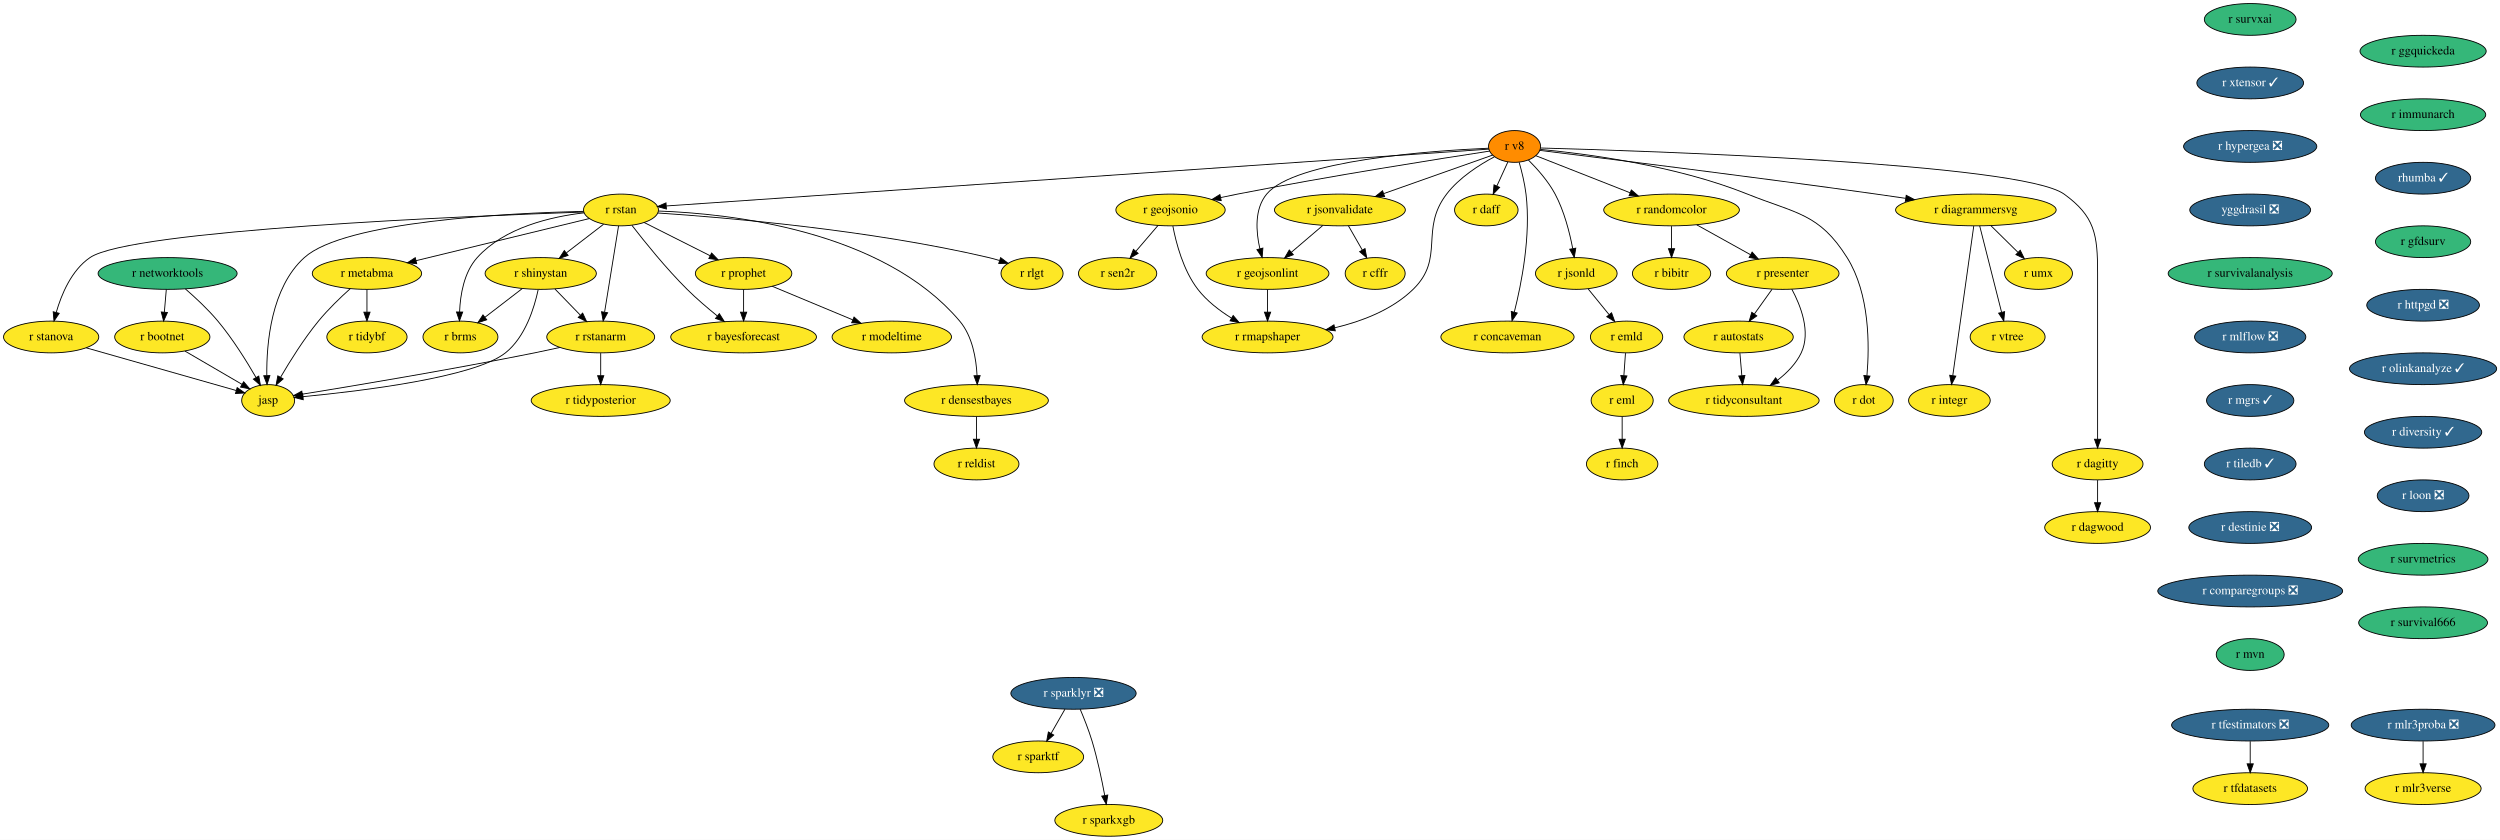
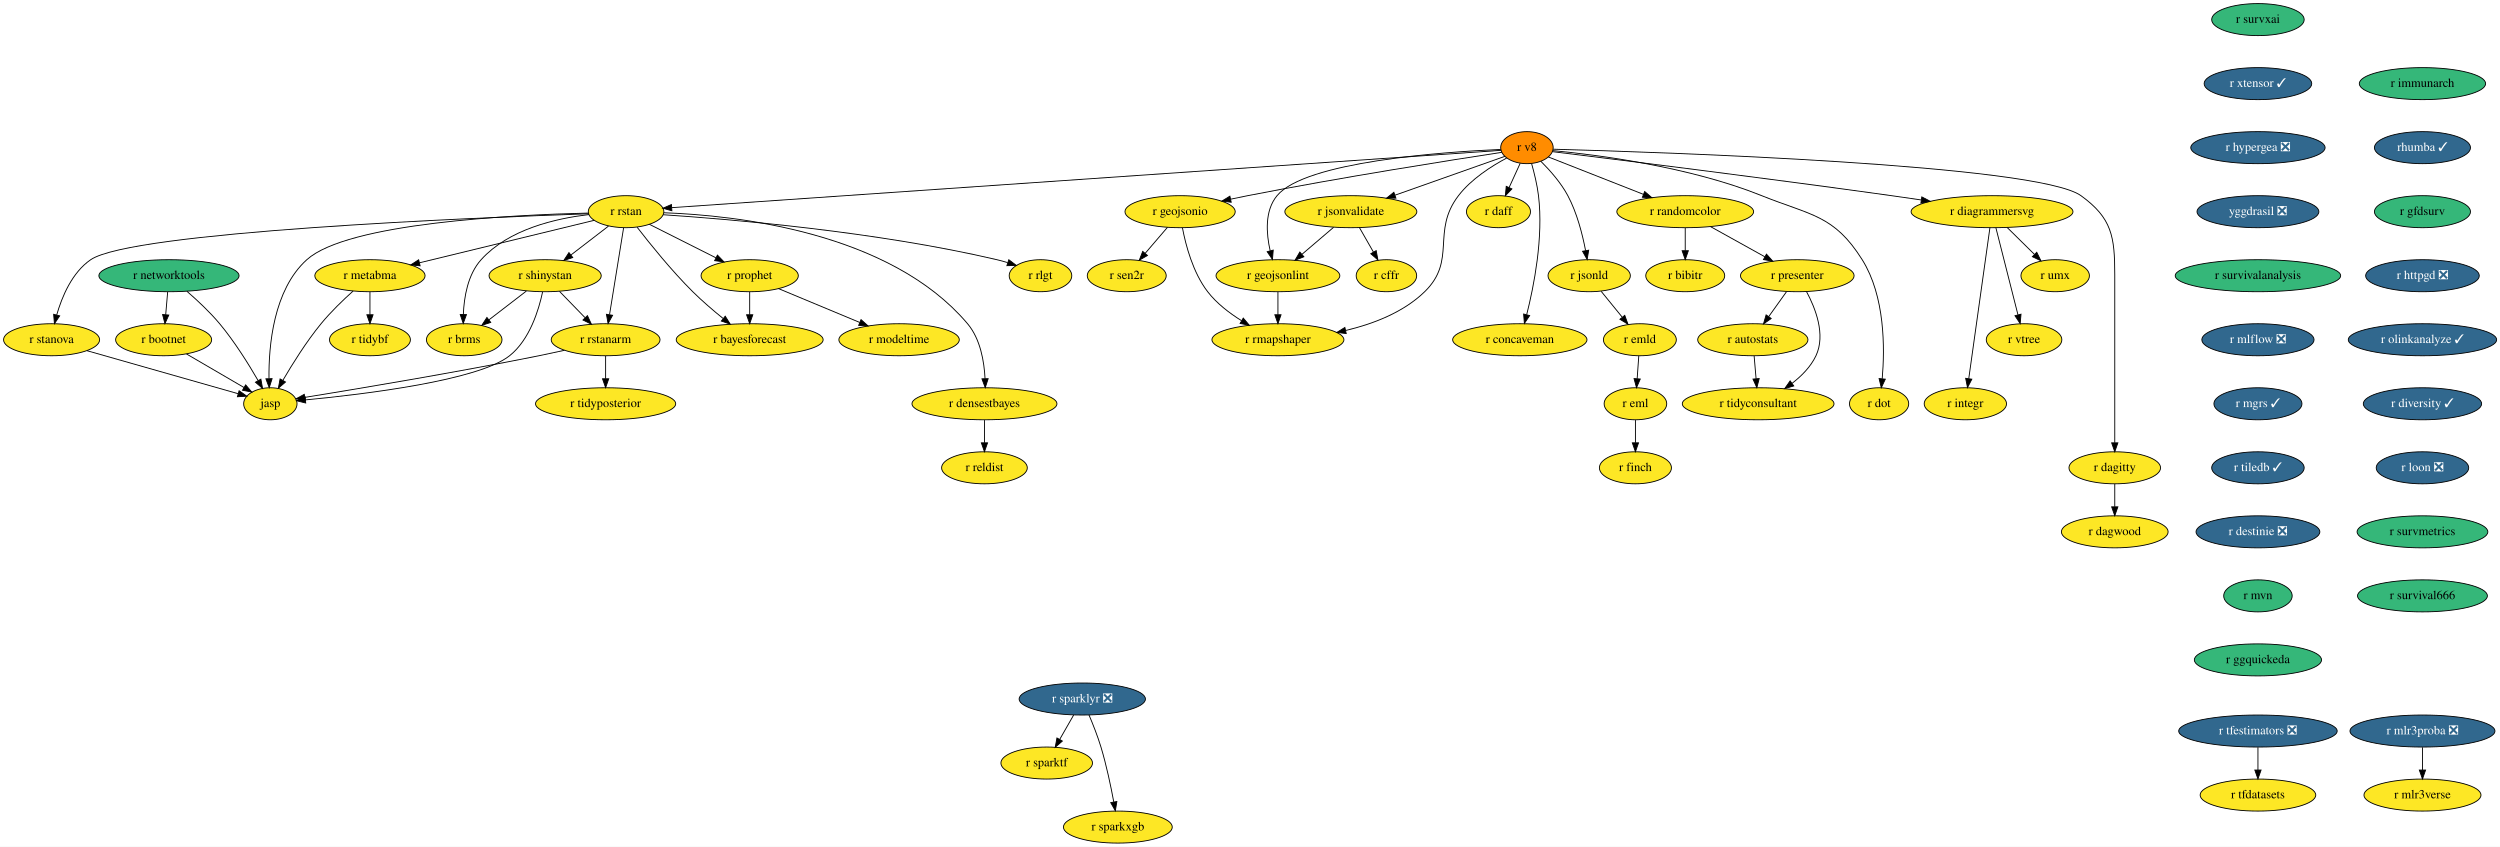
- <svg xmlns="http://www.w3.org/2000/svg" xmlns:xlink="http://www.w3.org/1999/xlink" width="2834pt" height="952pt" viewBox="0.00 0.00 2834.19 952.00">
+ <svg xmlns="http://www.w3.org/2000/svg" xmlns:xlink="http://www.w3.org/1999/xlink" width="2811pt" height="952pt" viewBox="0.00 0.00 2811.19 952.00">
  <g id="graph0" class="graph" transform="scale(1 1) rotate(0) translate(4 948)">
-     <polygon fill="white" stroke="none" points="-4,4 -4,-948 2830.19,-948 2830.19,4 -4,4" />
+     <polygon fill="white" stroke="none" points="-4,4 -4,-948 2807.19,-948 2807.19,4 -4,4" />
    <g id="node1" class="node">
      <g id="a_node1">
        <a xlink:href="https://github.com/conda-forge/r-eml-feedstock" xlink:title="r eml">
          <ellipse fill="#fde725" stroke="black" cx="1835" cy="-494" rx="35.19" ry="18" />
          <text text-anchor="middle" x="1835" y="-490.3" font-family="Times,serif" font-size="14.00">r eml</text>
        </a>
      </g>
    </g>
    <g id="node2" class="node">
      <g id="a_node2">
        <a xlink:href="https://github.com/conda-forge/r-finch-feedstock" xlink:title="r finch">
          <ellipse fill="#fde725" stroke="black" cx="1835" cy="-422" rx="40.5" ry="18" />
          <text text-anchor="middle" x="1835" y="-418.3" font-family="Times,serif" font-size="14.00">r finch</text>
        </a>
      </g>
    </g>
    <g id="edge1" class="edge">
      <path fill="none" stroke="black" d="M1835,-475.7C1835,-467.98 1835,-458.71 1835,-450.11" />
      <polygon fill="black" stroke="black" points="1838.5,-450.1 1835,-440.1 1831.5,-450.1 1838.5,-450.1" />
    </g>
    <g id="node3" class="node">
      <g id="a_node3">
        <a xlink:href="https://github.com/conda-forge/r-rstan-feedstock" xlink:title="r rstan">
          <ellipse fill="#fde725" stroke="black" cx="700" cy="-710" rx="42.49" ry="18" />
          <text text-anchor="middle" x="700" y="-706.3" font-family="Times,serif" font-size="14.00">r rstan</text>
        </a>
      </g>
    </g>
    <g id="node4" class="node">
      <g id="a_node4">
        <a xlink:href="https://github.com/conda-forge/r-shinystan-feedstock" xlink:title="r shinystan">
          <ellipse fill="#fde725" stroke="black" cx="609" cy="-638" rx="63.09" ry="18" />
          <text text-anchor="middle" x="609" y="-634.3" font-family="Times,serif" font-size="14.00">r shinystan</text>
        </a>
      </g>
    </g>
    <g id="edge2" class="edge">
      <path fill="none" stroke="black" d="M680.25,-693.81C667.96,-684.35 651.93,-672.02 638.18,-661.45" />
      <polygon fill="black" stroke="black" points="640.03,-658.46 629.97,-655.13 635.77,-664 640.03,-658.46" />
    </g>
    <g id="node5" class="node">
      <g id="a_node5">
        <a xlink:href="https://github.com/conda-forge/r-rstanarm-feedstock" xlink:title="r rstanarm">
          <ellipse fill="#fde725" stroke="black" cx="677" cy="-566" rx="61.19" ry="18" />
          <text text-anchor="middle" x="677" y="-562.3" font-family="Times,serif" font-size="14.00">r rstanarm</text>
        </a>
      </g>
    </g>
    <g id="edge3" class="edge">
      <path fill="none" stroke="black" d="M697.23,-691.87C693.31,-667.67 686.1,-623.21 681.44,-594.39" />
      <polygon fill="black" stroke="black" points="684.84,-593.5 679.78,-584.19 677.93,-594.62 684.84,-593.5" />
    </g>
    <g id="node6" class="node">
      <g id="a_node6">
        <a xlink:href="https://github.com/conda-forge/r-brms-feedstock" xlink:title="r brms">
          <ellipse fill="#fde725" stroke="black" cx="518" cy="-566" rx="42.49" ry="18" />
          <text text-anchor="middle" x="518" y="-562.3" font-family="Times,serif" font-size="14.00">r brms</text>
        </a>
      </g>
    </g>
    <g id="edge4" class="edge">
      <path fill="none" stroke="black" d="M658.32,-706.76C621.12,-702.47 567.87,-690.27 537,-656 522.01,-639.36 517.79,-613.86 517.02,-594.42" />
      <polygon fill="black" stroke="black" points="520.52,-594.29 516.89,-584.33 513.52,-594.37 520.52,-594.29" />
    </g>
    <g id="node7" class="node">
      <g id="a_node7">
        <a xlink:href="https://github.com/conda-forge/r-prophet-feedstock" xlink:title="r prophet">
          <ellipse fill="#fde725" stroke="black" cx="839" cy="-638" rx="54.69" ry="18" />
          <text text-anchor="middle" x="839" y="-634.3" font-family="Times,serif" font-size="14.00">r prophet</text>
        </a>
      </g>
    </g>
    <g id="edge5" class="edge">
      <path fill="none" stroke="black" d="M726.14,-695.83C747.25,-685.2 777.24,-670.1 801,-658.14" />
      <polygon fill="black" stroke="black" points="802.74,-661.18 810.09,-653.56 799.59,-654.93 802.74,-661.18" />
    </g>
    <g id="node8" class="node">
      <g id="a_node8">
        <a xlink:href="https://github.com/conda-forge/r-metabma-feedstock" xlink:title="r metabma">
          <ellipse fill="#fde725" stroke="black" cx="412" cy="-638" rx="61.99" ry="18" />
          <text text-anchor="middle" x="412" y="-634.3" font-family="Times,serif" font-size="14.00">r metabma</text>
        </a>
      </g>
    </g>
    <g id="edge6" class="edge">
      <path fill="none" stroke="black" d="M664.11,-700.28C614.79,-688.29 525.6,-666.61 467.6,-652.51" />
      <polygon fill="black" stroke="black" points="468.41,-649.11 457.87,-650.15 466.76,-655.91 468.41,-649.11" />
    </g>
    <g id="node9" class="node">
      <g id="a_node9">
        <a xlink:href="https://github.com/conda-forge/r-rlgt-feedstock" xlink:title="r rlgt">
          <ellipse fill="#fde725" stroke="black" cx="1166" cy="-638" rx="35.19" ry="18" />
          <text text-anchor="middle" x="1166" y="-634.3" font-family="Times,serif" font-size="14.00">r rlgt</text>
        </a>
      </g>
    </g>
    <g id="edge7" class="edge">
      <path fill="none" stroke="black" d="M741.64,-706.58C817.26,-701.54 981.82,-687.68 1117,-656 1120.93,-655.08 1124.99,-653.96 1129.01,-652.74" />
      <polygon fill="black" stroke="black" points="1130.39,-655.97 1138.82,-649.55 1128.23,-649.31 1130.39,-655.97" />
    </g>
    <g id="node10" class="node">
      <g id="a_node10">
        <a xlink:href="https://github.com/conda-forge/r-bayesforecast-feedstock" xlink:title="r bayesforecast">
          <ellipse fill="#fde725" stroke="black" cx="839" cy="-566" rx="82.59" ry="18" />
          <text text-anchor="middle" x="839" y="-562.3" font-family="Times,serif" font-size="14.00">r bayesforecast</text>
        </a>
      </g>
    </g>
    <g id="edge8" class="edge">
      <path fill="none" stroke="black" d="M712.46,-692.49C726.72,-674.03 751.18,-643.62 775,-620 785.53,-609.56 797.92,-598.96 808.99,-590.01" />
      <polygon fill="black" stroke="black" points="811.49,-592.48 817.13,-583.52 807.13,-587.01 811.49,-592.48" />
    </g>
    <g id="node11" class="node">
      <g id="a_node11">
        <a xlink:href="https://github.com/conda-forge/r-stanova-feedstock" xlink:title="r stanova">
          <ellipse fill="#fde725" stroke="black" cx="54" cy="-566" rx="54" ry="18" />
          <text text-anchor="middle" x="54" y="-562.3" font-family="Times,serif" font-size="14.00">r stanova</text>
        </a>
      </g>
    </g>
    <g id="edge9" class="edge">
      <path fill="none" stroke="black" d="M657.75,-707.65C528.43,-703.21 144.01,-687.46 98,-656 77.06,-641.69 65.66,-614.42 59.75,-593.83" />
      <polygon fill="black" stroke="black" points="63.11,-592.85 57.2,-584.05 56.33,-594.61 63.11,-592.85" />
    </g>
    <g id="node12" class="node">
      <g id="a_node12">
        <a xlink:href="https://github.com/conda-forge/jasp-feedstock" xlink:title="jasp">
          <ellipse fill="#fde725" stroke="black" cx="300" cy="-494" rx="30" ry="18" />
          <text text-anchor="middle" x="300" y="-490.3" font-family="Times,serif" font-size="14.00">jasp</text>
        </a>
      </g>
    </g>
    <g id="edge10" class="edge">
      <path fill="none" stroke="black" d="M657.64,-708.45C572.93,-706.45 386.84,-697.36 341,-656 303.35,-622.03 298.07,-558.78 298.47,-522.5" />
      <polygon fill="black" stroke="black" points="301.97,-522.25 298.74,-512.16 294.98,-522.06 301.97,-522.25" />
    </g>
    <g id="node13" class="node">
      <g id="a_node13">
        <a xlink:href="https://github.com/conda-forge/r-densestbayes-feedstock" xlink:title="r densestbayes">
          <ellipse fill="#fde725" stroke="black" cx="1103" cy="-494" rx="81.49" ry="18" />
          <text text-anchor="middle" x="1103" y="-490.3" font-family="Times,serif" font-size="14.00">r densestbayes</text>
        </a>
      </g>
    </g>
    <g id="edge11" class="edge">
      <path fill="none" stroke="black" d="M742.46,-708.8C822.78,-705.93 996.7,-687.38 1084,-584 1098.45,-566.89 1102.72,-541.44 1103.66,-522.13" />
      <polygon fill="black" stroke="black" points="1107.16,-522.21 1103.88,-512.13 1100.16,-522.05 1107.16,-522.21" />
    </g>
    <g id="edge12" class="edge">
      <path fill="none" stroke="black" d="M625.12,-620.41C633.67,-611.61 644.33,-600.63 653.76,-590.92" />
      <polygon fill="black" stroke="black" points="656.54,-593.08 661,-583.47 651.52,-588.2 656.54,-593.08" />
    </g>
    <g id="edge13" class="edge">
      <path fill="none" stroke="black" d="M587.89,-620.76C575.37,-611.13 559.35,-598.81 545.81,-588.39" />
      <polygon fill="black" stroke="black" points="547.81,-585.51 537.75,-582.19 543.54,-591.06 547.81,-585.51" />
    </g>
    <g id="edge14" class="edge">
      <path fill="none" stroke="black" d="M606.12,-619.68C601.79,-599.28 591.55,-565.92 569,-548 533.98,-520.17 405.39,-504.64 339.5,-498.35" />
      <polygon fill="black" stroke="black" points="339.77,-494.86 329.49,-497.41 339.12,-501.83 339.77,-494.86" />
    </g>
    <g id="edge15" class="edge">
      <path fill="none" stroke="black" d="M630.67,-554.12C621.2,-552.01 611.29,-549.87 602,-548 507.91,-529.09 396.57,-510.53 338.94,-501.21" />
      <polygon fill="black" stroke="black" points="339.25,-497.71 328.82,-499.57 338.14,-504.62 339.25,-497.71" />
    </g>
    <g id="node14" class="node">
      <g id="a_node14">
        <a xlink:href="https://github.com/conda-forge/r-tidyposterior-feedstock" xlink:title="r tidyposterior">
          <ellipse fill="#fde725" stroke="black" cx="677" cy="-494" rx="78.79" ry="18" />
          <text text-anchor="middle" x="677" y="-490.3" font-family="Times,serif" font-size="14.00">r tidyposterior</text>
        </a>
      </g>
    </g>
    <g id="edge16" class="edge">
      <path fill="none" stroke="black" d="M677,-547.7C677,-539.98 677,-530.71 677,-522.11" />
      <polygon fill="black" stroke="black" points="680.5,-522.1 677,-512.1 673.5,-522.1 680.5,-522.1" />
    </g>
    <g id="edge17" class="edge">
      <path fill="none" stroke="black" d="M839,-619.7C839,-611.98 839,-602.71 839,-594.11" />
      <polygon fill="black" stroke="black" points="842.5,-594.1 839,-584.1 835.5,-594.1 842.5,-594.1" />
    </g>
    <g id="node15" class="node">
      <g id="a_node15">
        <a xlink:href="https://github.com/conda-forge/r-modeltime-feedstock" xlink:title="r modeltime">
          <ellipse fill="#fde725" stroke="black" cx="1007" cy="-566" rx="67.69" ry="18" />
          <text text-anchor="middle" x="1007" y="-562.3" font-family="Times,serif" font-size="14.00">r modeltime</text>
        </a>
      </g>
    </g>
    <g id="edge18" class="edge">
      <path fill="none" stroke="black" d="M871.39,-623.5C897.35,-612.69 934.04,-597.4 962.71,-585.45" />
      <polygon fill="black" stroke="black" points="964.22,-588.62 972.1,-581.54 961.52,-582.16 964.22,-588.62" />
    </g>
    <g id="edge19" class="edge">
      <path fill="none" stroke="black" d="M393.09,-620.81C381.94,-610.79 367.93,-597.33 357,-584 340.48,-563.85 324.75,-538.67 314.01,-520.24" />
      <polygon fill="black" stroke="black" points="317.03,-518.47 309.02,-511.53 310.96,-521.95 317.03,-518.47" />
    </g>
    <g id="node16" class="node">
      <g id="a_node16">
        <a xlink:href="https://github.com/conda-forge/r-tidybf-feedstock" xlink:title="r tidybf">
          <ellipse fill="#fde725" stroke="black" cx="412" cy="-566" rx="45.5" ry="18" />
          <text text-anchor="middle" x="412" y="-562.3" font-family="Times,serif" font-size="14.00">r tidybf</text>
        </a>
      </g>
    </g>
    <g id="edge20" class="edge">
      <path fill="none" stroke="black" d="M412,-619.7C412,-611.98 412,-602.71 412,-594.11" />
      <polygon fill="black" stroke="black" points="415.5,-594.1 412,-584.1 408.5,-594.1 415.5,-594.1" />
    </g>
    <g id="edge21" class="edge">
      <path fill="none" stroke="black" d="M93.8,-553.68C140.83,-540.29 218.41,-518.22 263.8,-505.3" />
      <polygon fill="black" stroke="black" points="264.87,-508.64 273.53,-502.53 262.95,-501.9 264.87,-508.64" />
    </g>
    <g id="node17" class="node">
      <g id="a_node17">
        <a xlink:href="https://github.com/conda-forge/r-reldist-feedstock" xlink:title="r reldist">
          <ellipse fill="#fde725" stroke="black" cx="1103" cy="-422" rx="48.19" ry="18" />
          <text text-anchor="middle" x="1103" y="-418.3" font-family="Times,serif" font-size="14.00">r reldist</text>
        </a>
      </g>
    </g>
    <g id="edge22" class="edge">
      <path fill="none" stroke="black" d="M1103,-475.7C1103,-467.98 1103,-458.71 1103,-450.11" />
      <polygon fill="black" stroke="black" points="1106.5,-450.1 1103,-440.1 1099.5,-450.1 1106.5,-450.1" />
    </g>
    <g id="node18" class="node">
      <g id="a_node18">
        <a xlink:href="https://github.com/conda-forge/r-sparklyr-feedstock/pull/42" xlink:title="r sparklyr ❎">
          <ellipse fill="#31688e" stroke="black" cx="1213" cy="-162" rx="71" ry="18" />
          <text text-anchor="middle" x="1213" y="-158.3" font-family="Times,serif" font-size="14.00" fill="white">r sparklyr ❎</text>
        </a>
      </g>
    </g>
    <g id="node19" class="node">
      <g id="a_node19">
        <a xlink:href="https://github.com/conda-forge/r-sparktf-feedstock" xlink:title="r sparktf">
          <ellipse fill="#fde725" stroke="black" cx="1173" cy="-90" rx="51.5" ry="18" />
          <text text-anchor="middle" x="1173" y="-86.3" font-family="Times,serif" font-size="14.00">r sparktf</text>
        </a>
      </g>
    </g>
    <g id="edge23" class="edge">
      <path fill="none" stroke="black" d="M1203.32,-144.05C1198.6,-135.8 1192.83,-125.7 1187.59,-116.54" />
      <polygon fill="black" stroke="black" points="1190.59,-114.73 1182.59,-107.79 1184.52,-118.21 1190.59,-114.73" />
    </g>
    <g id="node20" class="node">
      <g id="a_node20">
        <a xlink:href="https://github.com/conda-forge/r-sparkxgb-feedstock" xlink:title="r sparkxgb">
          <ellipse fill="#fde725" stroke="black" cx="1253" cy="-18" rx="61.19" ry="18" />
          <text text-anchor="middle" x="1253" y="-14.3" font-family="Times,serif" font-size="14.00">r sparkxgb</text>
        </a>
      </g>
    </g>
    <g id="edge24" class="edge">
      <path fill="none" stroke="black" d="M1220.55,-144.07C1224.92,-133.79 1230.27,-120.32 1234,-108 1240.17,-87.62 1245.11,-64.02 1248.4,-46.25" />
      <polygon fill="black" stroke="black" points="1251.87,-46.74 1250.19,-36.28 1244.98,-45.5 1251.87,-46.74" />
    </g>
    <g id="node21" class="node">
      <g id="a_node21">
        <a xlink:href="https://github.com/conda-forge/r-tfdatasets-feedstock" xlink:title="r tfdatasets">
-           <ellipse fill="#fde725" stroke="black" cx="2547" cy="-54" rx="65" ry="18" />
-           <text text-anchor="middle" x="2547" y="-50.3" font-family="Times,serif" font-size="14.00">r tfdatasets</text>
+           <ellipse fill="#fde725" stroke="black" cx="2535" cy="-54" rx="65" ry="18" />
+           <text text-anchor="middle" x="2535" y="-50.3" font-family="Times,serif" font-size="14.00">r tfdatasets</text>
        </a>
      </g>
    </g>
    <g id="node22" class="node">
      <g id="a_node22">
        <a xlink:href="https://github.com/conda-forge/r-tfestimators-feedstock/pull/7" xlink:title="r tfestimators ❎">
-           <ellipse fill="#31688e" stroke="black" cx="2547" cy="-126" rx="89.08" ry="18" />
-           <text text-anchor="middle" x="2547" y="-122.3" font-family="Times,serif" font-size="14.00" fill="white">r tfestimators ❎</text>
+           <ellipse fill="#31688e" stroke="black" cx="2535" cy="-126" rx="89.08" ry="18" />
+           <text text-anchor="middle" x="2535" y="-122.3" font-family="Times,serif" font-size="14.00" fill="white">r tfestimators ❎</text>
        </a>
      </g>
    </g>
    <g id="edge25" class="edge">
-       <path fill="none" stroke="black" d="M2547,-107.7C2547,-99.98 2547,-90.71 2547,-82.11" />
-       <polygon fill="black" stroke="black" points="2550.5,-82.1 2547,-72.1 2543.5,-82.1 2550.5,-82.1" />
+       <path fill="none" stroke="black" d="M2535,-107.7C2535,-99.98 2535,-90.71 2535,-82.11" />
+       <polygon fill="black" stroke="black" points="2538.5,-82.1 2535,-72.1 2531.5,-82.1 2538.5,-82.1" />
    </g>
    <g id="node23" class="node">
      <g id="a_node23">
        <a xlink:href="https://github.com/conda-forge/r-survxai-feedstock" xlink:title="r survxai">
-           <ellipse fill="#35b779" stroke="black" cx="2547" cy="-926" rx="52" ry="18" />
-           <text text-anchor="middle" x="2547" y="-922.3" font-family="Times,serif" font-size="14.00">r survxai</text>
+           <ellipse fill="#35b779" stroke="black" cx="2535" cy="-926" rx="52" ry="18" />
+           <text text-anchor="middle" x="2535" y="-922.3" font-family="Times,serif" font-size="14.00">r survxai</text>
        </a>
      </g>
    </g>
    <g id="node24" class="node">
      <g id="a_node24">
        <a xlink:href="https://github.com/conda-forge/r-xtensor-feedstock/pull/20" xlink:title="r xtensor ✓">
-           <ellipse fill="#31688e" stroke="black" cx="2547" cy="-854" rx="60.5" ry="18" />
-           <text text-anchor="middle" x="2547" y="-850.3" font-family="Times,serif" font-size="14.00" fill="white">r xtensor ✓</text>
+           <ellipse fill="#31688e" stroke="black" cx="2535" cy="-854" rx="60.5" ry="18" />
+           <text text-anchor="middle" x="2535" y="-850.3" font-family="Times,serif" font-size="14.00" fill="white">r xtensor ✓</text>
        </a>
      </g>
    </g>
    <g id="node25" class="node">
      <g id="a_node25">
        <a xlink:href="https://github.com/conda-forge/r-hypergea-feedstock/pull/7" xlink:title="r hypergea ❎">
-           <ellipse fill="#31688e" stroke="black" cx="2547" cy="-782" rx="75.5" ry="18" />
-           <text text-anchor="middle" x="2547" y="-778.3" font-family="Times,serif" font-size="14.00" fill="white">r hypergea ❎</text>
+           <ellipse fill="#31688e" stroke="black" cx="2535" cy="-782" rx="75.5" ry="18" />
+           <text text-anchor="middle" x="2535" y="-778.3" font-family="Times,serif" font-size="14.00" fill="white">r hypergea ❎</text>
        </a>
      </g>
    </g>
    <g id="node26" class="node">
      <g id="a_node26">
        <a xlink:href="https://github.com/conda-forge/yggdrasil-feedstock/pull/36" xlink:title="yggdrasil ❎">
-           <ellipse fill="#31688e" stroke="black" cx="2547" cy="-710" rx="68.49" ry="18" />
-           <text text-anchor="middle" x="2547" y="-706.3" font-family="Times,serif" font-size="14.00" fill="white">yggdrasil ❎</text>
+           <ellipse fill="#31688e" stroke="black" cx="2535" cy="-710" rx="68.49" ry="18" />
+           <text text-anchor="middle" x="2535" y="-706.3" font-family="Times,serif" font-size="14.00" fill="white">yggdrasil ❎</text>
        </a>
      </g>
    </g>
    <g id="node27" class="node">
      <g id="a_node27">
        <a xlink:href="https://github.com/conda-forge/r-survivalanalysis-feedstock" xlink:title="r survivalanalysis">
-           <ellipse fill="#35b779" stroke="black" cx="2547" cy="-638" rx="93" ry="18" />
-           <text text-anchor="middle" x="2547" y="-634.3" font-family="Times,serif" font-size="14.00">r survivalanalysis</text>
+           <ellipse fill="#35b779" stroke="black" cx="2535" cy="-638" rx="93" ry="18" />
+           <text text-anchor="middle" x="2535" y="-634.3" font-family="Times,serif" font-size="14.00">r survivalanalysis</text>
        </a>
      </g>
    </g>
    <g id="node28" class="node">
      <g id="a_node28">
        <a xlink:href="https://github.com/conda-forge/r-mlflow-feedstock/pull/36" xlink:title="r mlflow ❎">
-           <ellipse fill="#31688e" stroke="black" cx="2547" cy="-566" rx="63.09" ry="18" />
-           <text text-anchor="middle" x="2547" y="-562.3" font-family="Times,serif" font-size="14.00" fill="white">r mlflow ❎</text>
+           <ellipse fill="#31688e" stroke="black" cx="2535" cy="-566" rx="63.09" ry="18" />
+           <text text-anchor="middle" x="2535" y="-562.3" font-family="Times,serif" font-size="14.00" fill="white">r mlflow ❎</text>
        </a>
      </g>
    </g>
    <g id="node52" class="node">
      <g id="a_node52">
        <a xlink:href="https://github.com/conda-forge/r-mgrs-feedstock/pull/4" xlink:title="r mgrs ✓">
-           <ellipse fill="#31688e" stroke="black" cx="2547" cy="-494" rx="49.5" ry="18" />
-           <text text-anchor="middle" x="2547" y="-490.3" font-family="Times,serif" font-size="14.00" fill="white">r mgrs ✓</text>
+           <ellipse fill="#31688e" stroke="black" cx="2535" cy="-494" rx="49.5" ry="18" />
+           <text text-anchor="middle" x="2535" y="-490.3" font-family="Times,serif" font-size="14.00" fill="white">r mgrs ✓</text>
        </a>
      </g>
    </g>
    <g id="node29" class="node">
      <g id="a_node29">
        <a xlink:href="https://github.com/conda-forge/r-v8-feedstock" xlink:title="r v8">
          <ellipse fill="#ff8c00" stroke="black" cx="1713" cy="-782" rx="29.5" ry="18" />
          <text text-anchor="middle" x="1713" y="-778.3" font-family="Times,serif" font-size="14.00">r v8</text>
        </a>
      </g>
    </g>
    <g id="edge31" class="edge">
      <path fill="none" stroke="black" d="M1684.05,-779C1543.68,-769.3 933.36,-727.13 751.39,-714.55" />
      <polygon fill="black" stroke="black" points="751.5,-711.05 741.28,-713.85 751.02,-718.03 751.5,-711.05" />
    </g>
    <g id="node30" class="node">
      <g id="a_node30">
        <a xlink:href="https://github.com/conda-forge/r-rmapshaper-feedstock" xlink:title="r rmapshaper">
          <ellipse fill="#fde725" stroke="black" cx="1433" cy="-566" rx="74.19" ry="18" />
          <text text-anchor="middle" x="1433" y="-562.3" font-family="Times,serif" font-size="14.00">r rmapshaper</text>
        </a>
      </g>
    </g>
    <g id="edge32" class="edge">
      <path fill="none" stroke="black" d="M1690.19,-770.29C1673.1,-761.21 1650.3,-746.69 1636,-728 1605.08,-687.59 1634.47,-655.48 1598,-620 1574.16,-596.81 1540.15,-583.76 1509.19,-576.43" />
      <polygon fill="black" stroke="black" points="1509.78,-572.97 1499.26,-574.24 1508.27,-579.81 1509.78,-572.97" />
    </g>
    <g id="node31" class="node">
      <g id="a_node31">
        <a xlink:href="https://github.com/conda-forge/r-geojsonio-feedstock" xlink:title="r geojsonio">
          <ellipse fill="#fde725" stroke="black" cx="1323" cy="-710" rx="61.99" ry="18" />
          <text text-anchor="middle" x="1323" y="-706.3" font-family="Times,serif" font-size="14.00">r geojsonio</text>
        </a>
      </g>
    </g>
    <g id="edge33" class="edge">
      <path fill="none" stroke="black" d="M1684.76,-776.75C1629.65,-768.33 1503.98,-748.59 1399,-728 1392.82,-726.79 1386.37,-725.45 1379.95,-724.08" />
      <polygon fill="black" stroke="black" points="1380.46,-720.61 1369.95,-721.91 1378.98,-727.45 1380.46,-720.61" />
    </g>
    <g id="node32" class="node">
      <g id="a_node32">
        <a xlink:href="https://github.com/conda-forge/r-jsonvalidate-feedstock" xlink:title="r jsonvalidate">
          <ellipse fill="#fde725" stroke="black" cx="1515" cy="-710" rx="74.19" ry="18" />
          <text text-anchor="middle" x="1515" y="-706.3" font-family="Times,serif" font-size="14.00">r jsonvalidate</text>
        </a>
      </g>
    </g>
    <g id="edge34" class="edge">
      <path fill="none" stroke="black" d="M1688.32,-772.28C1657.55,-761.4 1604.2,-742.54 1564.8,-728.6" />
      <polygon fill="black" stroke="black" points="1565.69,-725.21 1555.1,-725.18 1563.36,-731.81 1565.69,-725.21" />
    </g>
    <g id="node33" class="node">
      <g id="a_node33">
        <a xlink:href="https://github.com/conda-forge/r-geojsonlint-feedstock" xlink:title="r geojsonlint">
          <ellipse fill="#fde725" stroke="black" cx="1433" cy="-638" rx="69.59" ry="18" />
          <text text-anchor="middle" x="1433" y="-634.3" font-family="Times,serif" font-size="14.00">r geojsonlint</text>
        </a>
      </g>
    </g>
    <g id="edge35" class="edge">
      <path fill="none" stroke="black" d="M1683.58,-780.01C1618.14,-777.12 1463.76,-766.31 1432,-728 1417.96,-711.06 1419.85,-685.43 1424.29,-666.01" />
      <polygon fill="black" stroke="black" points="1427.7,-666.8 1426.85,-656.23 1420.93,-665.02 1427.7,-666.8" />
    </g>
    <g id="node34" class="node">
      <g id="a_node34">
        <a xlink:href="https://github.com/conda-forge/r-daff-feedstock" xlink:title="r daff">
          <ellipse fill="#fde725" stroke="black" cx="1681" cy="-710" rx="36" ry="18" />
          <text text-anchor="middle" x="1681" y="-706.3" font-family="Times,serif" font-size="14.00">r daff</text>
        </a>
      </g>
    </g>
    <g id="edge36" class="edge">
      <path fill="none" stroke="black" d="M1705.42,-764.41C1701.69,-756.25 1697.1,-746.22 1692.92,-737.07" />
      <polygon fill="black" stroke="black" points="1696.09,-735.6 1688.75,-727.96 1689.73,-738.51 1696.09,-735.6" />
    </g>
    <g id="node35" class="node">
      <g id="a_node35">
        <a xlink:href="https://github.com/conda-forge/r-jsonld-feedstock" xlink:title="r jsonld">
          <ellipse fill="#fde725" stroke="black" cx="1783" cy="-638" rx="46.29" ry="18" />
          <text text-anchor="middle" x="1783" y="-634.3" font-family="Times,serif" font-size="14.00">r jsonld</text>
        </a>
      </g>
    </g>
    <g id="edge37" class="edge">
      <path fill="none" stroke="black" d="M1728.71,-766.62C1738.72,-756.67 1751.21,-742.63 1759,-728 1769.31,-708.63 1775.46,-684.48 1778.95,-666.23" />
      <polygon fill="black" stroke="black" points="1782.42,-666.7 1780.71,-656.24 1775.53,-665.49 1782.42,-666.7" />
    </g>
    <g id="node36" class="node">
      <g id="a_node36">
        <a xlink:href="https://github.com/conda-forge/r-concaveman-feedstock" xlink:title="r concaveman">
          <ellipse fill="#fde725" stroke="black" cx="1705" cy="-566" rx="75.5" ry="18" />
          <text text-anchor="middle" x="1705" y="-562.3" font-family="Times,serif" font-size="14.00">r concaveman</text>
        </a>
      </g>
    </g>
    <g id="edge38" class="edge">
      <path fill="none" stroke="black" d="M1718.27,-764.01C1721.19,-753.7 1724.52,-740.23 1726,-728 1731.68,-680.98 1720.86,-626.34 1712.75,-594.32" />
      <polygon fill="black" stroke="black" points="1716.06,-593.16 1710.13,-584.38 1709.29,-594.94 1716.06,-593.16" />
    </g>
    <g id="node37" class="node">
      <g id="a_node37">
        <a xlink:href="https://github.com/conda-forge/r-randomcolor-feedstock" xlink:title="r randomcolor">
          <ellipse fill="#fde725" stroke="black" cx="1891" cy="-710" rx="76.89" ry="18" />
          <text text-anchor="middle" x="1891" y="-706.3" font-family="Times,serif" font-size="14.00">r randomcolor</text>
        </a>
      </g>
    </g>
    <g id="edge39" class="edge">
      <path fill="none" stroke="black" d="M1737.01,-771.56C1764.33,-760.81 1809.62,-743 1844.03,-729.47" />
      <polygon fill="black" stroke="black" points="1845.4,-732.69 1853.43,-725.78 1842.84,-726.18 1845.4,-732.69" />
    </g>
    <g id="node38" class="node">
      <g id="a_node38">
        <a xlink:href="https://github.com/conda-forge/r-dot-feedstock" xlink:title="r dot">
          <ellipse fill="#fde725" stroke="black" cx="2109" cy="-494" rx="33.29" ry="18" />
          <text text-anchor="middle" x="2109" y="-490.3" font-family="Times,serif" font-size="14.00">r dot</text>
        </a>
      </g>
    </g>
    <g id="edge40" class="edge">
      <path fill="none" stroke="black" d="M1742.13,-778.68C1791.87,-773.95 1895.69,-760.73 1977,-728 2032.24,-705.76 2058.34,-706.44 2090,-656 2115.79,-614.91 2115.46,-556.18 2112.5,-522.18" />
      <polygon fill="black" stroke="black" points="2115.97,-521.66 2111.47,-512.06 2109,-522.36 2115.97,-521.66" />
    </g>
    <g id="node39" class="node">
      <g id="a_node39">
        <a xlink:href="https://github.com/conda-forge/r-diagrammersvg-feedstock" xlink:title="r diagrammersvg">
          <ellipse fill="#fde725" stroke="black" cx="2236" cy="-710" rx="91" ry="18" />
          <text text-anchor="middle" x="2236" y="-706.3" font-family="Times,serif" font-size="14.00">r diagrammersvg</text>
        </a>
      </g>
    </g>
    <g id="edge41" class="edge">
      <path fill="none" stroke="black" d="M1741.36,-777.54C1808,-769.36 1979.77,-748.03 2123,-728 2133.76,-726.5 2145.08,-724.86 2156.23,-723.21" />
      <polygon fill="black" stroke="black" points="2157.03,-726.63 2166.41,-721.7 2156.01,-719.71 2157.03,-726.63" />
    </g>
    <g id="node40" class="node">
      <g id="a_node40">
        <a xlink:href="https://github.com/conda-forge/r-dagitty-feedstock" xlink:title="r dagitty">
          <ellipse fill="#fde725" stroke="black" cx="2374" cy="-422" rx="51.5" ry="18" />
          <text text-anchor="middle" x="2374" y="-418.3" font-family="Times,serif" font-size="14.00">r dagitty</text>
        </a>
      </g>
    </g>
    <g id="edge42" class="edge">
      <path fill="none" stroke="black" d="M1742.42,-780.26C1859.39,-777.08 2287.46,-763.1 2336,-728 2370.85,-702.8 2374,-682.01 2374,-639 2374,-639 2374,-639 2374,-565 2374,-525 2374,-478.65 2374,-450.08" />
      <polygon fill="black" stroke="black" points="2377.5,-450.05 2374,-440.05 2370.5,-450.05 2377.5,-450.05" />
    </g>
    <g id="edge43" class="edge">
      <path fill="none" stroke="black" d="M1325.65,-691.71C1329.29,-672.54 1337.4,-641.5 1354,-620 1364.1,-606.92 1378.38,-595.96 1392.02,-587.47" />
      <polygon fill="black" stroke="black" points="1394.02,-590.36 1400.85,-582.25 1390.46,-584.33 1394.02,-590.36" />
    </g>
    <g id="node41" class="node">
      <g id="a_node41">
        <a xlink:href="https://github.com/conda-forge/r-sen2r-feedstock" xlink:title="r sen2r">
          <ellipse fill="#fde725" stroke="black" cx="1263" cy="-638" rx="44.39" ry="18" />
          <text text-anchor="middle" x="1263" y="-634.3" font-family="Times,serif" font-size="14.00">r sen2r</text>
        </a>
      </g>
    </g>
    <g id="edge44" class="edge">
      <path fill="none" stroke="black" d="M1308.78,-692.41C1301.31,-683.69 1292.01,-672.85 1283.75,-663.21" />
      <polygon fill="black" stroke="black" points="1286.28,-660.78 1277.12,-655.47 1280.97,-665.34 1286.28,-660.78" />
    </g>
    <g id="edge45" class="edge">
      <path fill="none" stroke="black" d="M1495.57,-692.41C1484.95,-683.34 1471.63,-671.97 1460.01,-662.06" />
      <polygon fill="black" stroke="black" points="1462.17,-659.3 1452.29,-655.47 1457.63,-664.62 1462.17,-659.3" />
    </g>
    <g id="node42" class="node">
      <g id="a_node42">
        <a xlink:href="https://github.com/conda-forge/r-cffr-feedstock" xlink:title="r cffr">
          <ellipse fill="#fde725" stroke="black" cx="1555" cy="-638" rx="34" ry="18" />
          <text text-anchor="middle" x="1555" y="-634.3" font-family="Times,serif" font-size="14.00">r cffr</text>
        </a>
      </g>
    </g>
    <g id="edge46" class="edge">
      <path fill="none" stroke="black" d="M1524.68,-692.05C1529.4,-683.8 1535.17,-673.7 1540.41,-664.54" />
      <polygon fill="black" stroke="black" points="1543.48,-666.21 1545.41,-655.79 1537.41,-662.73 1543.48,-666.21" />
    </g>
    <g id="edge47" class="edge">
      <path fill="none" stroke="black" d="M1433,-619.7C1433,-611.98 1433,-602.71 1433,-594.11" />
      <polygon fill="black" stroke="black" points="1436.5,-594.1 1433,-584.1 1429.5,-594.1 1436.5,-594.1" />
    </g>
    <g id="node43" class="node">
      <g id="a_node43">
        <a xlink:href="https://github.com/conda-forge/r-emld-feedstock" xlink:title="r emld">
          <ellipse fill="#fde725" stroke="black" cx="1840" cy="-566" rx="41" ry="18" />
          <text text-anchor="middle" x="1840" y="-562.3" font-family="Times,serif" font-size="14.00">r emld</text>
        </a>
      </g>
    </g>
    <g id="edge48" class="edge">
      <path fill="none" stroke="black" d="M1796.51,-620.41C1803.54,-611.78 1812.26,-601.06 1820.05,-591.5" />
      <polygon fill="black" stroke="black" points="1822.99,-593.43 1826.59,-583.47 1817.56,-589.01 1822.99,-593.43" />
    </g>
    <g id="node44" class="node">
      <g id="a_node44">
        <a xlink:href="https://github.com/conda-forge/r-bibitr-feedstock" xlink:title="r bibitr">
          <ellipse fill="#fde725" stroke="black" cx="1891" cy="-638" rx="44.39" ry="18" />
          <text text-anchor="middle" x="1891" y="-634.3" font-family="Times,serif" font-size="14.00">r bibitr</text>
        </a>
      </g>
    </g>
    <g id="edge49" class="edge">
      <path fill="none" stroke="black" d="M1891,-691.7C1891,-683.98 1891,-674.71 1891,-666.11" />
      <polygon fill="black" stroke="black" points="1894.5,-666.1 1891,-656.1 1887.5,-666.1 1894.5,-666.1" />
    </g>
    <g id="node45" class="node">
      <g id="a_node45">
        <a xlink:href="https://github.com/conda-forge/r-presenter-feedstock" xlink:title="r presenter">
          <ellipse fill="#fde725" stroke="black" cx="2017" cy="-638" rx="63.89" ry="18" />
          <text text-anchor="middle" x="2017" y="-634.3" font-family="Times,serif" font-size="14.00">r presenter</text>
        </a>
      </g>
    </g>
    <g id="edge50" class="edge">
      <path fill="none" stroke="black" d="M1919.59,-693.12C1937.64,-683.09 1961.13,-670.04 1980.52,-659.27" />
      <polygon fill="black" stroke="black" points="1982.35,-662.26 1989.39,-654.34 1978.95,-656.14 1982.35,-662.26" />
    </g>
    <g id="node46" class="node">
      <g id="a_node46">
        <a xlink:href="https://github.com/conda-forge/r-umx-feedstock" xlink:title="r umx">
          <ellipse fill="#fde725" stroke="black" cx="2307" cy="-638" rx="38.5" ry="18" />
          <text text-anchor="middle" x="2307" y="-634.3" font-family="Times,serif" font-size="14.00">r umx</text>
        </a>
      </g>
    </g>
    <g id="edge51" class="edge">
      <path fill="none" stroke="black" d="M2253.19,-692.05C2262.34,-683.03 2273.74,-671.79 2283.68,-661.99" />
      <polygon fill="black" stroke="black" points="2286.28,-664.34 2290.94,-654.83 2281.37,-659.36 2286.28,-664.34" />
    </g>
    <g id="node47" class="node">
      <g id="a_node47">
        <a xlink:href="https://github.com/conda-forge/r-vtree-feedstock" xlink:title="r vtree">
          <ellipse fill="#fde725" stroke="black" cx="2272" cy="-566" rx="42.49" ry="18" />
          <text text-anchor="middle" x="2272" y="-562.3" font-family="Times,serif" font-size="14.00">r vtree</text>
        </a>
      </g>
    </g>
    <g id="edge52" class="edge">
      <path fill="none" stroke="black" d="M2240.34,-691.87C2246.5,-667.56 2257.85,-622.82 2265.15,-594.01" />
      <polygon fill="black" stroke="black" points="2268.58,-594.74 2267.64,-584.19 2261.79,-593.02 2268.58,-594.74" />
    </g>
    <g id="node48" class="node">
      <g id="a_node48">
        <a xlink:href="https://github.com/conda-forge/r-integr-feedstock" xlink:title="r integr">
          <ellipse fill="#fde725" stroke="black" cx="2206" cy="-494" rx="46.29" ry="18" />
          <text text-anchor="middle" x="2206" y="-490.3" font-family="Times,serif" font-size="14.00">r integr</text>
        </a>
      </g>
    </g>
    <g id="edge53" class="edge">
      <path fill="none" stroke="black" d="M2233.6,-691.85C2228.41,-654.83 2216.12,-567.18 2209.84,-522.39" />
      <polygon fill="black" stroke="black" points="2213.27,-521.65 2208.42,-512.23 2206.34,-522.62 2213.27,-521.65" />
    </g>
    <g id="node49" class="node">
      <g id="a_node49">
        <a xlink:href="https://github.com/conda-forge/r-dagwood-feedstock" xlink:title="r dagwood">
          <ellipse fill="#fde725" stroke="black" cx="2374" cy="-350" rx="60" ry="18" />
          <text text-anchor="middle" x="2374" y="-346.3" font-family="Times,serif" font-size="14.00">r dagwood</text>
        </a>
      </g>
    </g>
    <g id="edge54" class="edge">
      <path fill="none" stroke="black" d="M2374,-403.7C2374,-395.98 2374,-386.71 2374,-378.11" />
      <polygon fill="black" stroke="black" points="2377.5,-378.1 2374,-368.1 2370.5,-378.1 2377.5,-378.1" />
    </g>
    <g id="edge55" class="edge">
      <path fill="none" stroke="black" d="M1838.76,-547.7C1838.21,-539.98 1837.55,-530.71 1836.94,-522.11" />
      <polygon fill="black" stroke="black" points="1840.43,-521.83 1836.22,-512.1 1833.44,-522.33 1840.43,-521.83" />
    </g>
    <g id="node50" class="node">
      <g id="a_node50">
        <a xlink:href="https://github.com/conda-forge/r-autostats-feedstock" xlink:title="r autostats">
          <ellipse fill="#fde725" stroke="black" cx="1967" cy="-566" rx="61.99" ry="18" />
          <text text-anchor="middle" x="1967" y="-562.3" font-family="Times,serif" font-size="14.00">r autostats</text>
        </a>
      </g>
    </g>
    <g id="edge56" class="edge">
      <path fill="none" stroke="black" d="M2004.9,-620.05C1998.88,-611.63 1991.49,-601.28 1984.83,-591.97" />
      <polygon fill="black" stroke="black" points="1987.65,-589.89 1978.99,-583.79 1981.96,-593.96 1987.65,-589.89" />
    </g>
    <g id="node51" class="node">
      <g id="a_node51">
        <a xlink:href="https://github.com/conda-forge/r-tidyconsultant-feedstock" xlink:title="r tidyconsultant">
          <ellipse fill="#fde725" stroke="black" cx="1973" cy="-494" rx="85.29" ry="18" />
          <text text-anchor="middle" x="1973" y="-490.3" font-family="Times,serif" font-size="14.00">r tidyconsultant</text>
        </a>
      </g>
    </g>
    <g id="edge57" class="edge">
      <path fill="none" stroke="black" d="M2027.33,-620.23C2037.27,-601.79 2049.24,-571.66 2038,-548 2032.13,-535.63 2021.8,-525.2 2011.08,-516.95" />
      <polygon fill="black" stroke="black" points="2013.04,-514.05 2002.88,-511.07 2008.96,-519.74 2013.04,-514.05" />
    </g>
-     <g id="edge73" class="edge">
+     <g id="edge72" class="edge">
      <path fill="none" stroke="black" d="M1968.48,-547.7C1969.14,-539.98 1969.94,-530.71 1970.68,-522.11" />
      <polygon fill="black" stroke="black" points="1974.17,-522.37 1971.53,-512.1 1967.19,-521.77 1974.17,-522.37" />
    </g>
    <g id="node53" class="node">
      <g id="a_node53">
        <a xlink:href="https://github.com/conda-forge/r-tiledb-feedstock/pull/46" xlink:title="r tiledb ✓">
-           <ellipse fill="#31688e" stroke="black" cx="2547" cy="-422" rx="52" ry="18" />
-           <text text-anchor="middle" x="2547" y="-418.3" font-family="Times,serif" font-size="14.00" fill="white">r tiledb ✓</text>
+           <ellipse fill="#31688e" stroke="black" cx="2535" cy="-422" rx="52" ry="18" />
+           <text text-anchor="middle" x="2535" y="-418.3" font-family="Times,serif" font-size="14.00" fill="white">r tiledb ✓</text>
        </a>
      </g>
    </g>
    <g id="node54" class="node">
      <g id="a_node54">
        <a xlink:href="https://github.com/conda-forge/r-destinie-feedstock/pull/6" xlink:title="r destinie ❎">
-           <ellipse fill="#31688e" stroke="black" cx="2547" cy="-350" rx="69.59" ry="18" />
-           <text text-anchor="middle" x="2547" y="-346.3" font-family="Times,serif" font-size="14.00" fill="white">r destinie ❎</text>
+           <ellipse fill="#31688e" stroke="black" cx="2535" cy="-350" rx="69.59" ry="18" />
+           <text text-anchor="middle" x="2535" y="-346.3" font-family="Times,serif" font-size="14.00" fill="white">r destinie ❎</text>
        </a>
      </g>
    </g>
    <g id="node55" class="node">
      <g id="a_node55">
-         <a xlink:href="https://github.com/conda-forge/r-comparegroups-feedstock/pull/8" xlink:title="r comparegroups ❎">
-           <ellipse fill="#31688e" stroke="black" cx="2547" cy="-278" rx="104.78" ry="18" />
-           <text text-anchor="middle" x="2547" y="-274.3" font-family="Times,serif" font-size="14.00" fill="white">r comparegroups ❎</text>
+         <a xlink:href="https://github.com/conda-forge/r-mvn-feedstock" xlink:title="r mvn">
+           <ellipse fill="#35b779" stroke="black" cx="2535" cy="-278" rx="38.5" ry="18" />
+           <text text-anchor="middle" x="2535" y="-274.3" font-family="Times,serif" font-size="14.00">r mvn</text>
        </a>
      </g>
    </g>
    <g id="node56" class="node">
      <g id="a_node56">
-         <a xlink:href="https://github.com/conda-forge/r-mvn-feedstock" xlink:title="r mvn">
-           <ellipse fill="#35b779" stroke="black" cx="2547" cy="-206" rx="38.5" ry="18" />
-           <text text-anchor="middle" x="2547" y="-202.3" font-family="Times,serif" font-size="14.00">r mvn</text>
+         <a xlink:href="https://github.com/conda-forge/r-ggquickeda-feedstock" xlink:title="r ggquickeda">
+           <ellipse fill="#35b779" stroke="black" cx="2535" cy="-206" rx="71.5" ry="18" />
+           <text text-anchor="middle" x="2535" y="-202.3" font-family="Times,serif" font-size="14.00">r ggquickeda</text>
        </a>
      </g>
    </g>
    <g id="node57" class="node">
      <g id="a_node57">
-         <a xlink:href="https://github.com/conda-forge/r-ggquickeda-feedstock" xlink:title="r ggquickeda">
-           <ellipse fill="#35b779" stroke="black" cx="2743" cy="-890" rx="71.5" ry="18" />
-           <text text-anchor="middle" x="2743" y="-886.3" font-family="Times,serif" font-size="14.00">r ggquickeda</text>
+         <a xlink:href="https://github.com/conda-forge/r-immunarch-feedstock" xlink:title="r immunarch">
+           <ellipse fill="#35b779" stroke="black" cx="2720" cy="-854" rx="71" ry="18" />
+           <text text-anchor="middle" x="2720" y="-850.3" font-family="Times,serif" font-size="14.00">r immunarch</text>
        </a>
      </g>
    </g>
    <g id="node58" class="node">
      <g id="a_node58">
-         <a xlink:href="https://github.com/conda-forge/r-immunarch-feedstock" xlink:title="r immunarch">
-           <ellipse fill="#35b779" stroke="black" cx="2743" cy="-818" rx="71" ry="18" />
-           <text text-anchor="middle" x="2743" y="-814.3" font-family="Times,serif" font-size="14.00">r immunarch</text>
+         <a xlink:href="https://github.com/conda-forge/rhumba-feedstock/pull/14" xlink:title="rhumba ✓">
+           <ellipse fill="#31688e" stroke="black" cx="2720" cy="-782" rx="54" ry="18" />
+           <text text-anchor="middle" x="2720" y="-778.3" font-family="Times,serif" font-size="14.00" fill="white">rhumba ✓</text>
        </a>
      </g>
    </g>
    <g id="node59" class="node">
      <g id="a_node59">
-         <a xlink:href="https://github.com/conda-forge/rhumba-feedstock/pull/14" xlink:title="rhumba ✓">
-           <ellipse fill="#31688e" stroke="black" cx="2743" cy="-746" rx="54" ry="18" />
-           <text text-anchor="middle" x="2743" y="-742.3" font-family="Times,serif" font-size="14.00" fill="white">rhumba ✓</text>
+         <a xlink:href="https://github.com/conda-forge/r-gfdsurv-feedstock" xlink:title="r gfdsurv">
+           <ellipse fill="#35b779" stroke="black" cx="2720" cy="-710" rx="54" ry="18" />
+           <text text-anchor="middle" x="2720" y="-706.3" font-family="Times,serif" font-size="14.00">r gfdsurv</text>
+         </a>
+       </g>
+     </g>
+     <g id="node64" class="node">
+       <g id="a_node64">
+         <a xlink:href="https://github.com/conda-forge/r-httpgd-feedstock/pull/1" xlink:title="r httpgd ❎">
+           <ellipse fill="#31688e" stroke="black" cx="2720" cy="-638" rx="63.89" ry="18" />
+           <text text-anchor="middle" x="2720" y="-634.3" font-family="Times,serif" font-size="14.00" fill="white">r httpgd ❎</text>
        </a>
      </g>
    </g>
    <g id="node60" class="node">
      <g id="a_node60">
-         <a xlink:href="https://github.com/conda-forge/r-gfdsurv-feedstock" xlink:title="r gfdsurv">
-           <ellipse fill="#35b779" stroke="black" cx="2743" cy="-674" rx="54" ry="18" />
-           <text text-anchor="middle" x="2743" y="-670.3" font-family="Times,serif" font-size="14.00">r gfdsurv</text>
-         </a>
-       </g>
-     </g>
-     <g id="node65" class="node">
-       <g id="a_node65">
-         <a xlink:href="https://github.com/conda-forge/r-httpgd-feedstock/pull/1" xlink:title="r httpgd ❎">
-           <ellipse fill="#31688e" stroke="black" cx="2743" cy="-602" rx="63.89" ry="18" />
-           <text text-anchor="middle" x="2743" y="-598.3" font-family="Times,serif" font-size="14.00" fill="white">r httpgd ❎</text>
+         <a xlink:href="https://github.com/conda-forge/r-mlr3verse-feedstock" xlink:title="r mlr3verse">
+           <ellipse fill="#fde725" stroke="black" cx="2720" cy="-54" rx="65.79" ry="18" />
+           <text text-anchor="middle" x="2720" y="-50.3" font-family="Times,serif" font-size="14.00">r mlr3verse</text>
        </a>
      </g>
    </g>
    <g id="node61" class="node">
      <g id="a_node61">
-         <a xlink:href="https://github.com/conda-forge/r-mlr3verse-feedstock" xlink:title="r mlr3verse">
-           <ellipse fill="#fde725" stroke="black" cx="2743" cy="-54" rx="65.79" ry="18" />
-           <text text-anchor="middle" x="2743" y="-50.3" font-family="Times,serif" font-size="14.00">r mlr3verse</text>
-         </a>
-       </g>
+         <a xlink:href="https://github.com/conda-forge/r-mlr3proba-feedstock/pull/11" xlink:title="r mlr3proba ❎">
+           <ellipse fill="#31688e" stroke="black" cx="2720" cy="-126" rx="81.49" ry="18" />
+           <text text-anchor="middle" x="2720" y="-122.3" font-family="Times,serif" font-size="14.00" fill="white">r mlr3proba ❎</text>
+         </a>
+       </g>
+     </g>
+     <g id="edge65" class="edge">
+       <path fill="none" stroke="black" d="M2720,-107.7C2720,-99.98 2720,-90.71 2720,-82.11" />
+       <polygon fill="black" stroke="black" points="2723.5,-82.1 2720,-72.1 2716.5,-82.1 2723.5,-82.1" />
    </g>
    <g id="node62" class="node">
      <g id="a_node62">
-         <a xlink:href="https://github.com/conda-forge/r-mlr3proba-feedstock/pull/11" xlink:title="r mlr3proba ❎">
-           <ellipse fill="#31688e" stroke="black" cx="2743" cy="-126" rx="81.49" ry="18" />
-           <text text-anchor="middle" x="2743" y="-122.3" font-family="Times,serif" font-size="14.00" fill="white">r mlr3proba ❎</text>
-         </a>
-       </g>
-     </g>
-     <g id="edge66" class="edge">
-       <path fill="none" stroke="black" d="M2743,-107.7C2743,-99.98 2743,-90.71 2743,-82.11" />
-       <polygon fill="black" stroke="black" points="2746.5,-82.1 2743,-72.1 2739.5,-82.1 2746.5,-82.1" />
-     </g>
-     <g id="node63" class="node">
-       <g id="a_node63">
        <a xlink:href="https://github.com/conda-forge/r-networktools-feedstock" xlink:title="r networktools">
          <ellipse fill="#35b779" stroke="black" cx="186" cy="-638" rx="78.79" ry="18" />
          <text text-anchor="middle" x="186" y="-634.3" font-family="Times,serif" font-size="14.00">r networktools</text>
        </a>
      </g>
    </g>
-     <g id="edge67" class="edge">
+     <g id="edge66" class="edge">
      <path fill="none" stroke="black" d="M206.19,-620.46C217.66,-610.53 231.91,-597.28 243,-584 259.8,-563.88 275.6,-538.5 286.29,-519.99" />
      <polygon fill="black" stroke="black" points="289.35,-521.69 291.24,-511.26 283.26,-518.23 289.35,-521.69" />
    </g>
-     <g id="node64" class="node">
-       <g id="a_node64">
+     <g id="node63" class="node">
+       <g id="a_node63">
        <a xlink:href="https://github.com/conda-forge/r-bootnet-feedstock" xlink:title="r bootnet">
          <ellipse fill="#fde725" stroke="black" cx="180" cy="-566" rx="54" ry="18" />
          <text text-anchor="middle" x="180" y="-562.3" font-family="Times,serif" font-size="14.00">r bootnet</text>
        </a>
      </g>
    </g>
-     <g id="edge68" class="edge">
+     <g id="edge67" class="edge">
      <path fill="none" stroke="black" d="M184.52,-619.7C183.86,-611.98 183.06,-602.71 182.32,-594.11" />
      <polygon fill="black" stroke="black" points="185.81,-593.77 181.47,-584.1 178.83,-594.37 185.81,-593.77" />
    </g>
-     <g id="edge69" class="edge">
+     <g id="edge68" class="edge">
      <path fill="none" stroke="black" d="M205.74,-549.98C224.73,-538.91 250.61,-523.81 270.45,-512.24" />
      <polygon fill="black" stroke="black" points="272.22,-515.26 279.09,-507.2 268.69,-509.21 272.22,-515.26" />
    </g>
+     <g id="node65" class="node">
+       <g id="a_node65">
+         <a xlink:href="https://github.com/conda-forge/r-olinkanalyze-feedstock/pull/2" xlink:title="r olinkanalyze ✓">
+           <ellipse fill="#31688e" stroke="black" cx="2720" cy="-566" rx="83.39" ry="18" />
+           <text text-anchor="middle" x="2720" y="-562.3" font-family="Times,serif" font-size="14.00" fill="white">r olinkanalyze ✓</text>
+         </a>
+       </g>
+     </g>
    <g id="node66" class="node">
      <g id="a_node66">
-         <a xlink:href="https://github.com/conda-forge/r-olinkanalyze-feedstock/pull/2" xlink:title="r olinkanalyze ✓">
-           <ellipse fill="#31688e" stroke="black" cx="2743" cy="-530" rx="83.39" ry="18" />
-           <text text-anchor="middle" x="2743" y="-526.3" font-family="Times,serif" font-size="14.00" fill="white">r olinkanalyze ✓</text>
+         <a xlink:href="https://github.com/conda-forge/r-diversity-feedstock/pull/1" xlink:title="r diversity ✓">
+           <ellipse fill="#31688e" stroke="black" cx="2720" cy="-494" rx="66.5" ry="18" />
+           <text text-anchor="middle" x="2720" y="-490.3" font-family="Times,serif" font-size="14.00" fill="white">r diversity ✓</text>
        </a>
      </g>
    </g>
    <g id="node67" class="node">
      <g id="a_node67">
-         <a xlink:href="https://github.com/conda-forge/r-diversity-feedstock/pull/1" xlink:title="r diversity ✓">
-           <ellipse fill="#31688e" stroke="black" cx="2743" cy="-458" rx="66.5" ry="18" />
-           <text text-anchor="middle" x="2743" y="-454.3" font-family="Times,serif" font-size="14.00" fill="white">r diversity ✓</text>
+         <a xlink:href="https://github.com/conda-forge/r-loon-feedstock/pull/1" xlink:title="r loon ❎">
+           <ellipse fill="#31688e" stroke="black" cx="2720" cy="-422" rx="52" ry="18" />
+           <text text-anchor="middle" x="2720" y="-418.3" font-family="Times,serif" font-size="14.00" fill="white">r loon ❎</text>
        </a>
      </g>
    </g>
    <g id="node68" class="node">
      <g id="a_node68">
-         <a xlink:href="https://github.com/conda-forge/r-loon-feedstock/pull/1" xlink:title="r loon ❎">
-           <ellipse fill="#31688e" stroke="black" cx="2743" cy="-386" rx="52" ry="18" />
-           <text text-anchor="middle" x="2743" y="-382.3" font-family="Times,serif" font-size="14.00" fill="white">r loon ❎</text>
+         <a xlink:href="https://github.com/conda-forge/r-survmetrics-feedstock" xlink:title="r survmetrics">
+           <ellipse fill="#35b779" stroke="black" cx="2720" cy="-350" rx="73.5" ry="18" />
+           <text text-anchor="middle" x="2720" y="-346.3" font-family="Times,serif" font-size="14.00">r survmetrics</text>
        </a>
      </g>
    </g>
    <g id="node69" class="node">
      <g id="a_node69">
-         <a xlink:href="https://github.com/conda-forge/r-survmetrics-feedstock" xlink:title="r survmetrics">
-           <ellipse fill="#35b779" stroke="black" cx="2743" cy="-314" rx="73.5" ry="18" />
-           <text text-anchor="middle" x="2743" y="-310.3" font-family="Times,serif" font-size="14.00">r survmetrics</text>
-         </a>
-       </g>
-     </g>
-     <g id="node70" class="node">
-       <g id="a_node70">
        <a xlink:href="https://github.com/conda-forge/r-survival666-feedstock" xlink:title="r survival666">
-           <ellipse fill="#35b779" stroke="black" cx="2743" cy="-242" rx="73" ry="18" />
-           <text text-anchor="middle" x="2743" y="-238.3" font-family="Times,serif" font-size="14.00">r survival666</text>
+           <ellipse fill="#35b779" stroke="black" cx="2720" cy="-278" rx="73" ry="18" />
+           <text text-anchor="middle" x="2720" y="-274.3" font-family="Times,serif" font-size="14.00">r survival666</text>
        </a>
      </g>
    </g>
  </g>
</svg>
